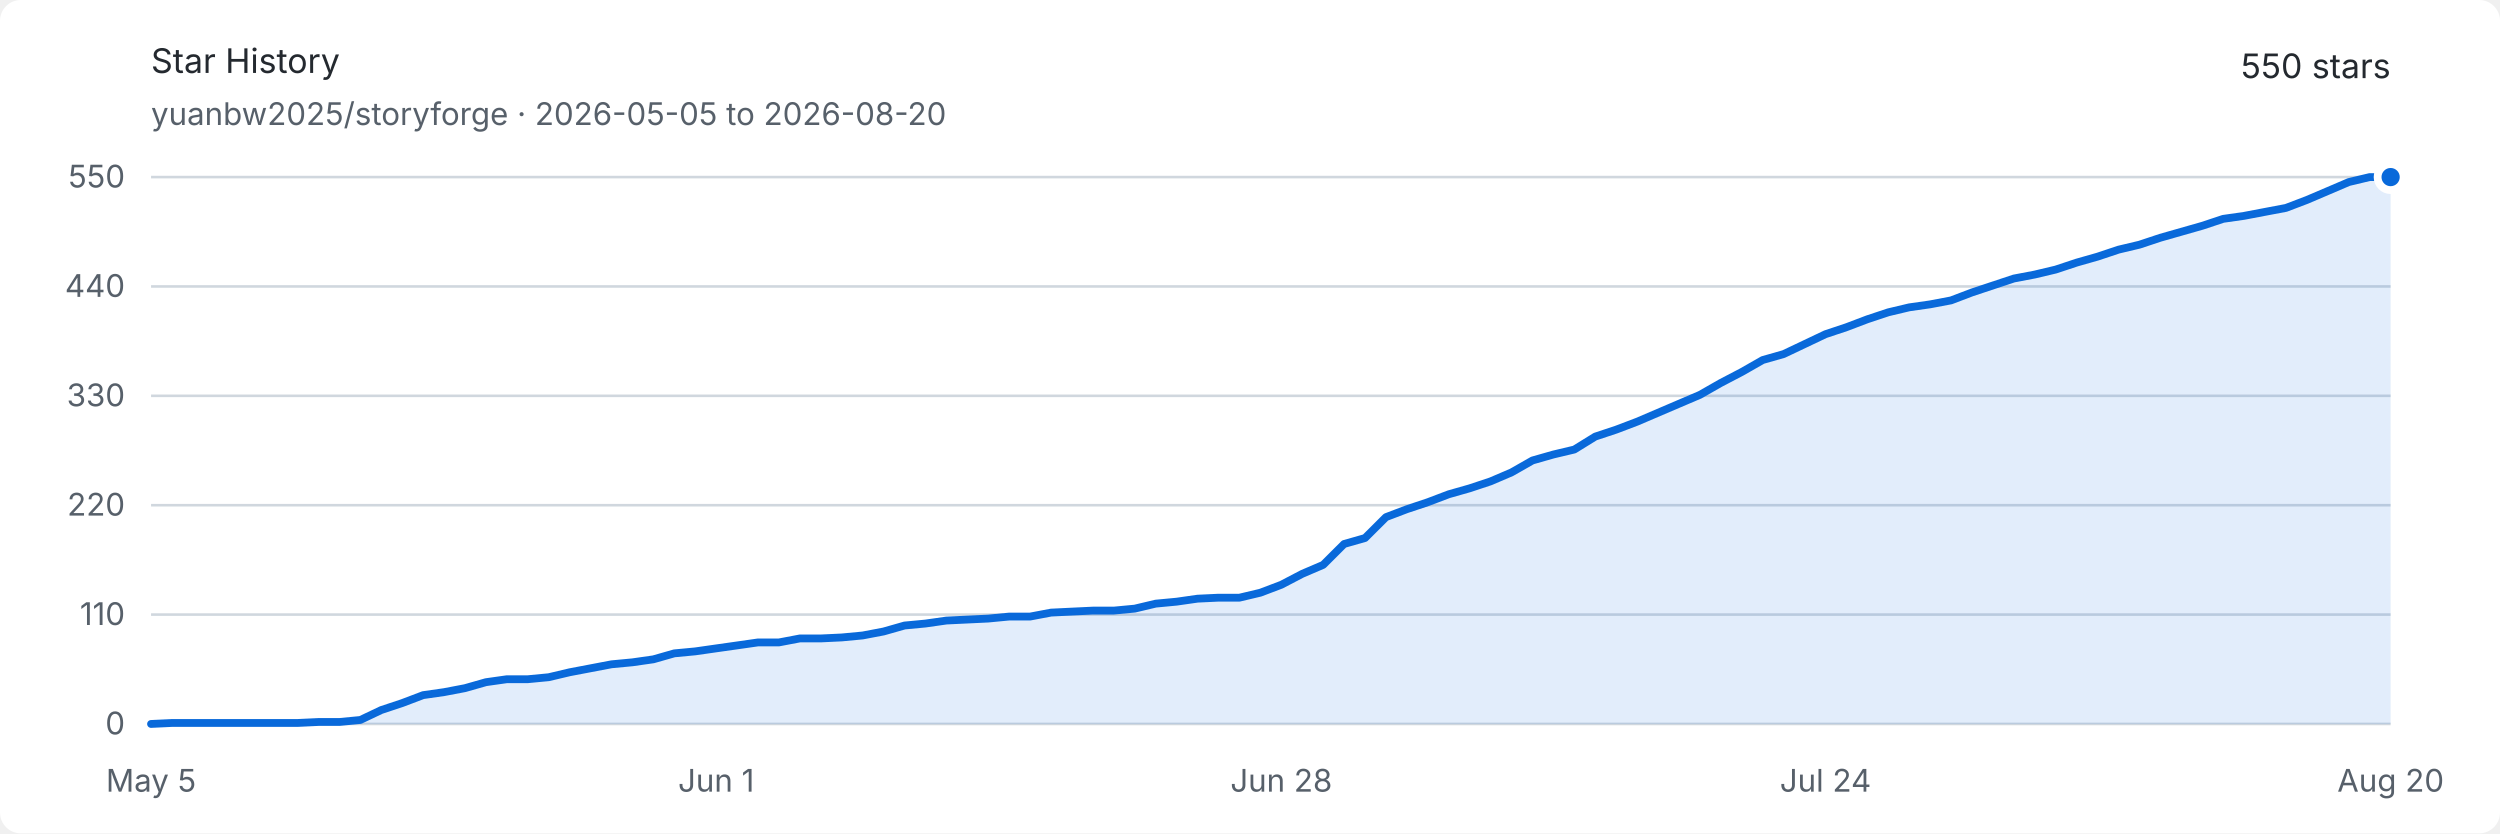
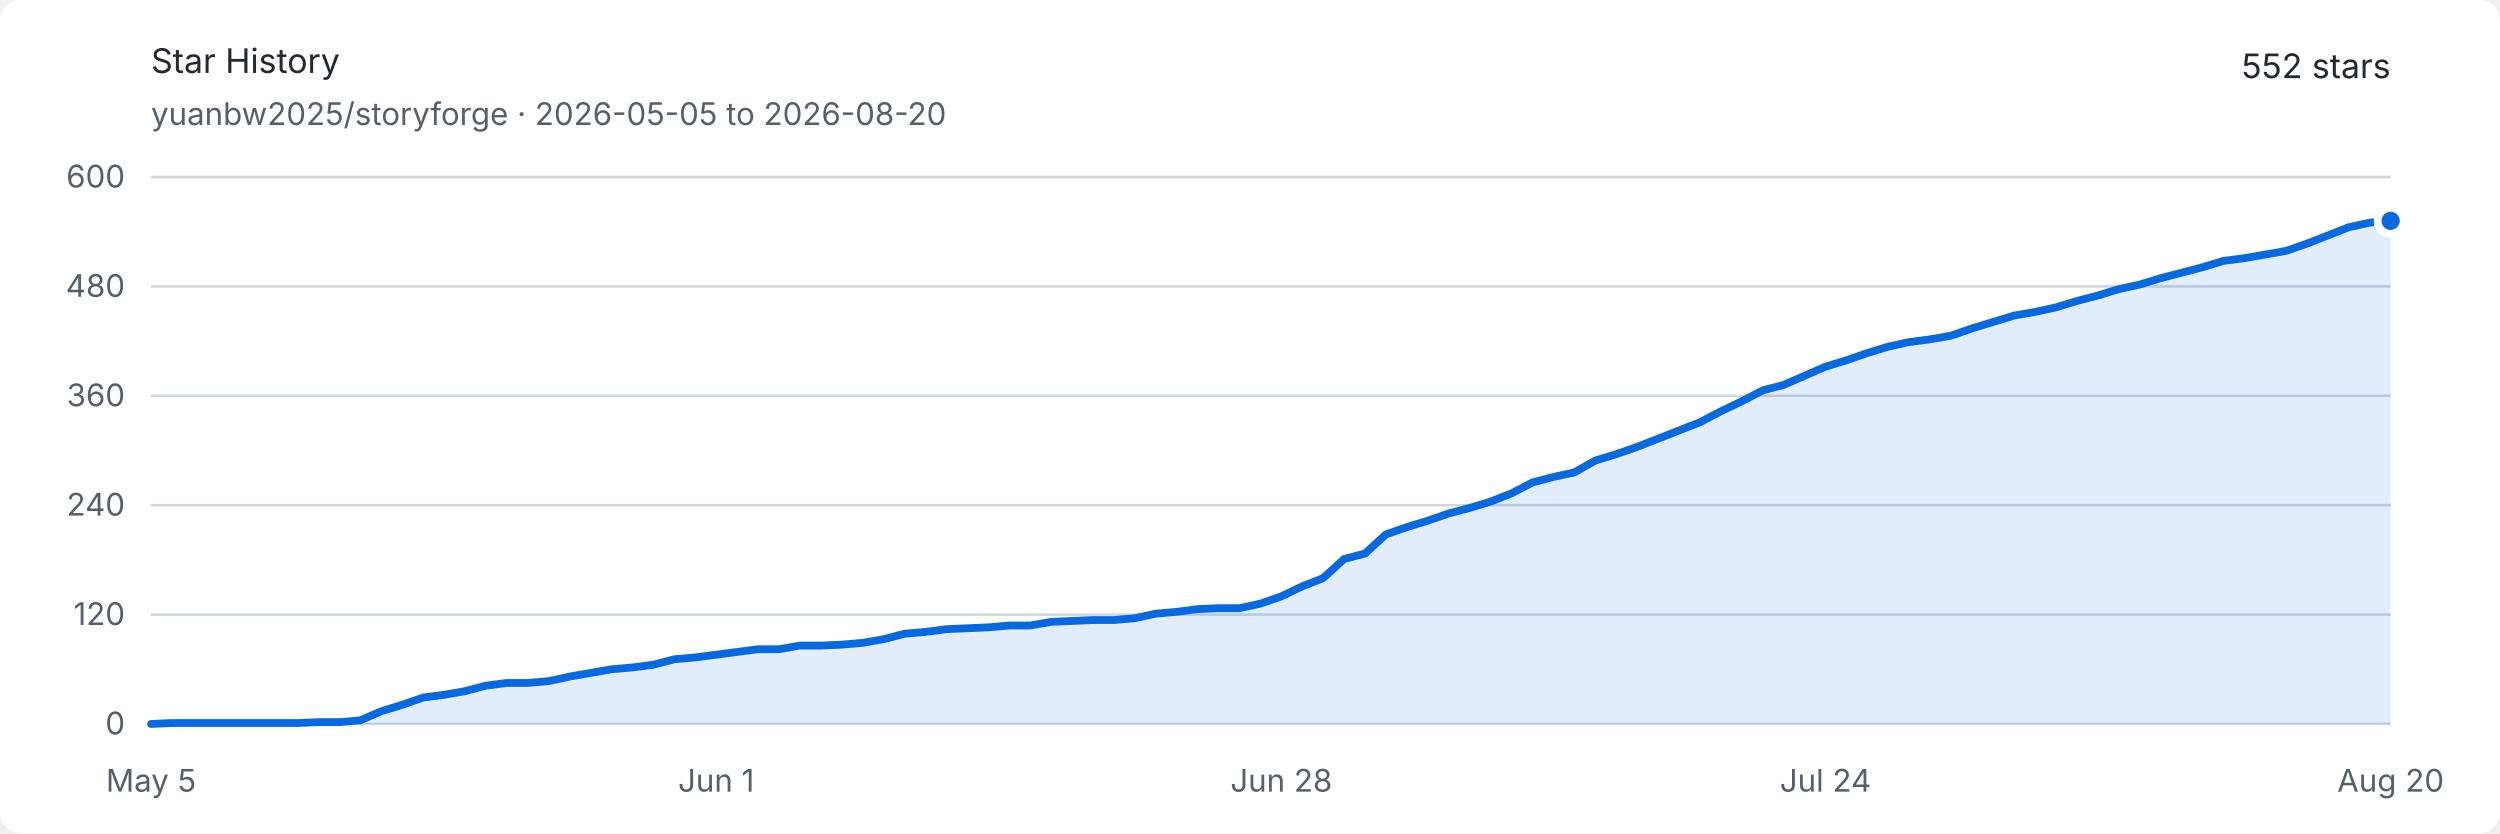
<svg xmlns="http://www.w3.org/2000/svg" width="960" height="320" viewBox="0 0 960 320" role="img" aria-labelledby="title description">
  <style>
    .background { fill: #ffffff; }
    .text { fill: #24292f; font: 13px -apple-system, BlinkMacSystemFont, "Segoe UI", sans-serif; }
    .muted { fill: #57606a; font: 12px -apple-system, BlinkMacSystemFont, "Segoe UI", sans-serif; }
    .grid { stroke: #d0d7de; stroke-width: 1; }
    .area { fill: #0969da; opacity: .12; }
    .line { fill: none; stroke: #0969da; stroke-width: 3; stroke-linejoin: round; stroke-linecap: round; }
    .endpoint { fill: #0969da; stroke: #ffffff; stroke-width: 3; }
    @media (prefers-color-scheme: dark) {
      .background { fill: #0d1117; }
      .text { fill: #e6edf3; }
      .muted { fill: #8d96a0; }
      .grid { stroke: #30363d; }
      .area { fill: #58a6ff; opacity: .16; }
      .line { stroke: #58a6ff; }
      .endpoint { fill: #58a6ff; stroke: #0d1117; }
    }
  </style>
  <rect class="background" width="960" height="320" rx="8" />
  <text class="text" x="58" y="28" font-size="18" font-weight="600">Star History</text>
  <text class="muted" x="58" y="48">yuanbw2025/storyforge · 2026-05-05 to 2026-08-20</text>
-   <text class="text" x="918" y="30" text-anchor="end" font-size="22" font-weight="600">550 stars</text>
+   <text class="text" x="918" y="30" text-anchor="end" font-size="22" font-weight="600">552 stars</text>
  <line class="grid" x1="58" y1="278" x2="918" y2="278" />
  <text class="muted" x="48" y="282" text-anchor="end">0</text>
  <line class="grid" x1="58" y1="236" x2="918" y2="236" />
-   <text class="muted" x="48" y="240" text-anchor="end">110</text>
+   <text class="muted" x="48" y="240" text-anchor="end">120</text>
  <line class="grid" x1="58" y1="194" x2="918" y2="194" />
-   <text class="muted" x="48" y="198" text-anchor="end">220</text>
+   <text class="muted" x="48" y="198" text-anchor="end">240</text>
  <line class="grid" x1="58" y1="152" x2="918" y2="152" />
-   <text class="muted" x="48" y="156" text-anchor="end">330</text>
+   <text class="muted" x="48" y="156" text-anchor="end">360</text>
  <line class="grid" x1="58" y1="110" x2="918" y2="110" />
-   <text class="muted" x="48" y="114" text-anchor="end">440</text>
+   <text class="muted" x="48" y="114" text-anchor="end">480</text>
  <line class="grid" x1="58" y1="68" x2="918" y2="68" />
-   <text class="muted" x="48" y="72" text-anchor="end">550</text>
+   <text class="muted" x="48" y="72" text-anchor="end">600</text>
  <text class="muted" x="58" y="304" text-anchor="middle">May 5</text>
  <text class="muted" x="275.009" y="304" text-anchor="middle">Jun 1</text>
  <text class="muted" x="492.019" y="304" text-anchor="middle">Jun 28</text>
  <text class="muted" x="700.991" y="304" text-anchor="middle">Jul 24</text>
  <text class="muted" x="918" y="304" text-anchor="middle">Aug 20</text>
-   <path class="area" d="M 58.00 278.00 L 66.04 277.62 L 74.07 277.62 L 82.11 277.62 L 90.15 277.62 L 98.19 277.62 L 106.22 277.62 L 114.26 277.62 L 122.30 277.24 L 130.34 277.24 L 138.37 276.47 L 146.41 272.65 L 154.45 269.98 L 162.49 266.93 L 170.52 265.78 L 178.56 264.25 L 186.60 261.96 L 194.64 260.82 L 202.67 260.82 L 210.71 260.05 L 218.75 258.15 L 226.79 256.62 L 234.82 255.09 L 242.86 254.33 L 250.90 253.18 L 258.93 250.89 L 266.97 250.13 L 275.01 248.98 L 283.05 247.84 L 291.08 246.69 L 299.12 246.69 L 307.16 245.16 L 315.20 245.16 L 323.23 244.78 L 331.27 244.02 L 339.31 242.49 L 347.35 240.20 L 355.38 239.44 L 363.42 238.29 L 371.46 237.91 L 379.50 237.53 L 387.53 236.76 L 395.57 236.76 L 403.61 235.24 L 411.64 234.85 L 419.68 234.47 L 427.72 234.47 L 435.76 233.71 L 443.79 231.80 L 451.83 231.04 L 459.87 229.89 L 467.91 229.51 L 475.94 229.51 L 483.98 227.60 L 492.02 224.55 L 500.06 220.35 L 508.09 216.91 L 516.13 208.89 L 524.17 206.60 L 532.21 198.58 L 540.24 195.53 L 548.28 192.85 L 556.32 189.80 L 564.36 187.51 L 572.39 184.84 L 580.43 181.40 L 588.47 176.82 L 596.50 174.53 L 604.54 172.62 L 612.58 167.65 L 620.62 164.98 L 628.65 161.93 L 636.69 158.49 L 644.73 155.05 L 652.77 151.62 L 660.80 147.04 L 668.84 142.84 L 676.88 138.25 L 684.92 135.96 L 692.95 132.15 L 700.99 128.33 L 709.03 125.65 L 717.07 122.60 L 725.10 119.93 L 733.14 118.02 L 741.18 116.87 L 749.21 115.35 L 757.25 112.29 L 765.29 109.62 L 773.33 106.95 L 781.36 105.42 L 789.40 103.51 L 797.44 100.84 L 805.48 98.55 L 813.51 95.87 L 821.55 93.96 L 829.59 91.29 L 837.63 89.00 L 845.66 86.71 L 853.70 84.04 L 861.74 82.89 L 869.78 81.36 L 877.81 79.84 L 885.85 76.78 L 893.89 73.35 L 901.93 69.91 L 909.96 68.00 L 918.00 68.00 L 918.00 278 L 58 278 Z" />
-   <path class="line" d="M 58.00 278.00 L 66.04 277.62 L 74.07 277.62 L 82.11 277.62 L 90.15 277.62 L 98.19 277.62 L 106.22 277.62 L 114.26 277.62 L 122.30 277.24 L 130.34 277.24 L 138.37 276.47 L 146.41 272.65 L 154.45 269.98 L 162.49 266.93 L 170.52 265.78 L 178.56 264.25 L 186.60 261.96 L 194.64 260.82 L 202.67 260.82 L 210.71 260.05 L 218.75 258.15 L 226.79 256.62 L 234.82 255.09 L 242.86 254.33 L 250.90 253.18 L 258.93 250.89 L 266.97 250.13 L 275.01 248.98 L 283.05 247.84 L 291.08 246.69 L 299.12 246.69 L 307.16 245.16 L 315.20 245.16 L 323.23 244.78 L 331.27 244.02 L 339.31 242.49 L 347.35 240.20 L 355.38 239.44 L 363.42 238.29 L 371.46 237.91 L 379.50 237.53 L 387.53 236.76 L 395.57 236.76 L 403.61 235.24 L 411.64 234.85 L 419.68 234.47 L 427.72 234.47 L 435.76 233.71 L 443.79 231.80 L 451.83 231.04 L 459.87 229.89 L 467.91 229.51 L 475.94 229.51 L 483.98 227.60 L 492.02 224.55 L 500.06 220.35 L 508.09 216.91 L 516.13 208.89 L 524.17 206.60 L 532.21 198.58 L 540.24 195.53 L 548.28 192.85 L 556.32 189.80 L 564.36 187.51 L 572.39 184.84 L 580.43 181.40 L 588.47 176.82 L 596.50 174.53 L 604.54 172.62 L 612.58 167.65 L 620.62 164.98 L 628.65 161.93 L 636.69 158.49 L 644.73 155.05 L 652.77 151.62 L 660.80 147.04 L 668.84 142.84 L 676.88 138.25 L 684.92 135.96 L 692.95 132.15 L 700.99 128.33 L 709.03 125.65 L 717.07 122.60 L 725.10 119.93 L 733.14 118.02 L 741.18 116.87 L 749.21 115.35 L 757.25 112.29 L 765.29 109.62 L 773.33 106.95 L 781.36 105.42 L 789.40 103.51 L 797.44 100.84 L 805.48 98.55 L 813.51 95.87 L 821.55 93.96 L 829.59 91.29 L 837.63 89.00 L 845.66 86.71 L 853.70 84.04 L 861.74 82.89 L 869.78 81.36 L 877.81 79.84 L 885.85 76.78 L 893.89 73.35 L 901.93 69.91 L 909.96 68.00 L 918.00 68.00" />
-   <circle class="endpoint" cx="918" cy="68" r="5" />
+   <path class="area" d="M 58.00 278.00 L 66.04 277.65 L 74.07 277.65 L 82.11 277.65 L 90.15 277.65 L 98.19 277.65 L 106.22 277.65 L 114.26 277.65 L 122.30 277.30 L 130.34 277.30 L 138.37 276.60 L 146.41 273.10 L 154.45 270.65 L 162.49 267.85 L 170.52 266.80 L 178.56 265.40 L 186.60 263.30 L 194.64 262.25 L 202.67 262.25 L 210.71 261.55 L 218.75 259.80 L 226.79 258.40 L 234.82 257.00 L 242.86 256.30 L 250.90 255.25 L 258.93 253.15 L 266.97 252.45 L 275.01 251.40 L 283.05 250.35 L 291.08 249.30 L 299.12 249.30 L 307.16 247.90 L 315.20 247.90 L 323.23 247.55 L 331.27 246.85 L 339.31 245.45 L 347.35 243.35 L 355.38 242.65 L 363.42 241.60 L 371.46 241.25 L 379.50 240.90 L 387.53 240.20 L 395.57 240.20 L 403.61 238.80 L 411.64 238.45 L 419.68 238.10 L 427.72 238.10 L 435.76 237.40 L 443.79 235.65 L 451.83 234.95 L 459.87 233.90 L 467.91 233.55 L 475.94 233.55 L 483.98 231.80 L 492.02 229.00 L 500.06 225.15 L 508.09 222.00 L 516.13 214.65 L 524.17 212.55 L 532.21 205.20 L 540.24 202.40 L 548.28 199.95 L 556.32 197.15 L 564.36 195.05 L 572.39 192.60 L 580.43 189.45 L 588.47 185.25 L 596.50 183.15 L 604.54 181.40 L 612.58 176.85 L 620.62 174.40 L 628.65 171.60 L 636.69 168.45 L 644.73 165.30 L 652.77 162.15 L 660.80 157.95 L 668.84 154.10 L 676.88 149.90 L 684.92 147.80 L 692.95 144.30 L 700.99 140.80 L 709.03 138.35 L 717.07 135.55 L 725.10 133.10 L 733.14 131.35 L 741.18 130.30 L 749.21 128.90 L 757.25 126.10 L 765.29 123.65 L 773.33 121.20 L 781.36 119.80 L 789.40 118.05 L 797.44 115.60 L 805.48 113.50 L 813.51 111.05 L 821.55 109.30 L 829.59 106.85 L 837.63 104.75 L 845.66 102.65 L 853.70 100.20 L 861.74 99.15 L 869.78 97.75 L 877.81 96.35 L 885.85 93.55 L 893.89 90.40 L 901.93 87.25 L 909.96 85.50 L 918.00 84.80 L 918.00 278 L 58 278 Z" />
+   <path class="line" d="M 58.00 278.00 L 66.04 277.65 L 74.07 277.65 L 82.11 277.65 L 90.15 277.65 L 98.19 277.65 L 106.22 277.65 L 114.26 277.65 L 122.30 277.30 L 130.34 277.30 L 138.37 276.60 L 146.41 273.10 L 154.45 270.65 L 162.49 267.85 L 170.52 266.80 L 178.56 265.40 L 186.60 263.30 L 194.64 262.25 L 202.67 262.25 L 210.71 261.55 L 218.75 259.80 L 226.79 258.40 L 234.82 257.00 L 242.86 256.30 L 250.90 255.25 L 258.93 253.15 L 266.97 252.45 L 275.01 251.40 L 283.05 250.35 L 291.08 249.30 L 299.12 249.30 L 307.16 247.90 L 315.20 247.90 L 323.23 247.55 L 331.27 246.85 L 339.31 245.45 L 347.35 243.35 L 355.38 242.65 L 363.42 241.60 L 371.46 241.25 L 379.50 240.90 L 387.53 240.20 L 395.57 240.20 L 403.61 238.80 L 411.64 238.45 L 419.68 238.10 L 427.72 238.10 L 435.76 237.40 L 443.79 235.65 L 451.83 234.95 L 459.87 233.90 L 467.91 233.55 L 475.94 233.55 L 483.98 231.80 L 492.02 229.00 L 500.06 225.15 L 508.09 222.00 L 516.13 214.65 L 524.17 212.55 L 532.21 205.20 L 540.24 202.40 L 548.28 199.95 L 556.32 197.15 L 564.36 195.05 L 572.39 192.60 L 580.43 189.45 L 588.47 185.25 L 596.50 183.15 L 604.54 181.40 L 612.58 176.85 L 620.62 174.40 L 628.65 171.60 L 636.69 168.45 L 644.73 165.30 L 652.77 162.15 L 660.80 157.95 L 668.84 154.10 L 676.88 149.90 L 684.92 147.80 L 692.95 144.30 L 700.99 140.80 L 709.03 138.35 L 717.07 135.55 L 725.10 133.10 L 733.14 131.35 L 741.18 130.30 L 749.21 128.90 L 757.25 126.10 L 765.29 123.65 L 773.33 121.20 L 781.36 119.80 L 789.40 118.05 L 797.44 115.60 L 805.48 113.50 L 813.51 111.05 L 821.55 109.30 L 829.59 106.85 L 837.63 104.75 L 845.66 102.65 L 853.70 100.20 L 861.74 99.15 L 869.78 97.75 L 877.81 96.35 L 885.85 93.55 L 893.89 90.40 L 901.93 87.25 L 909.96 85.50 L 918.00 84.80" />
+   <circle class="endpoint" cx="918" cy="84.8" r="5" />
</svg>
